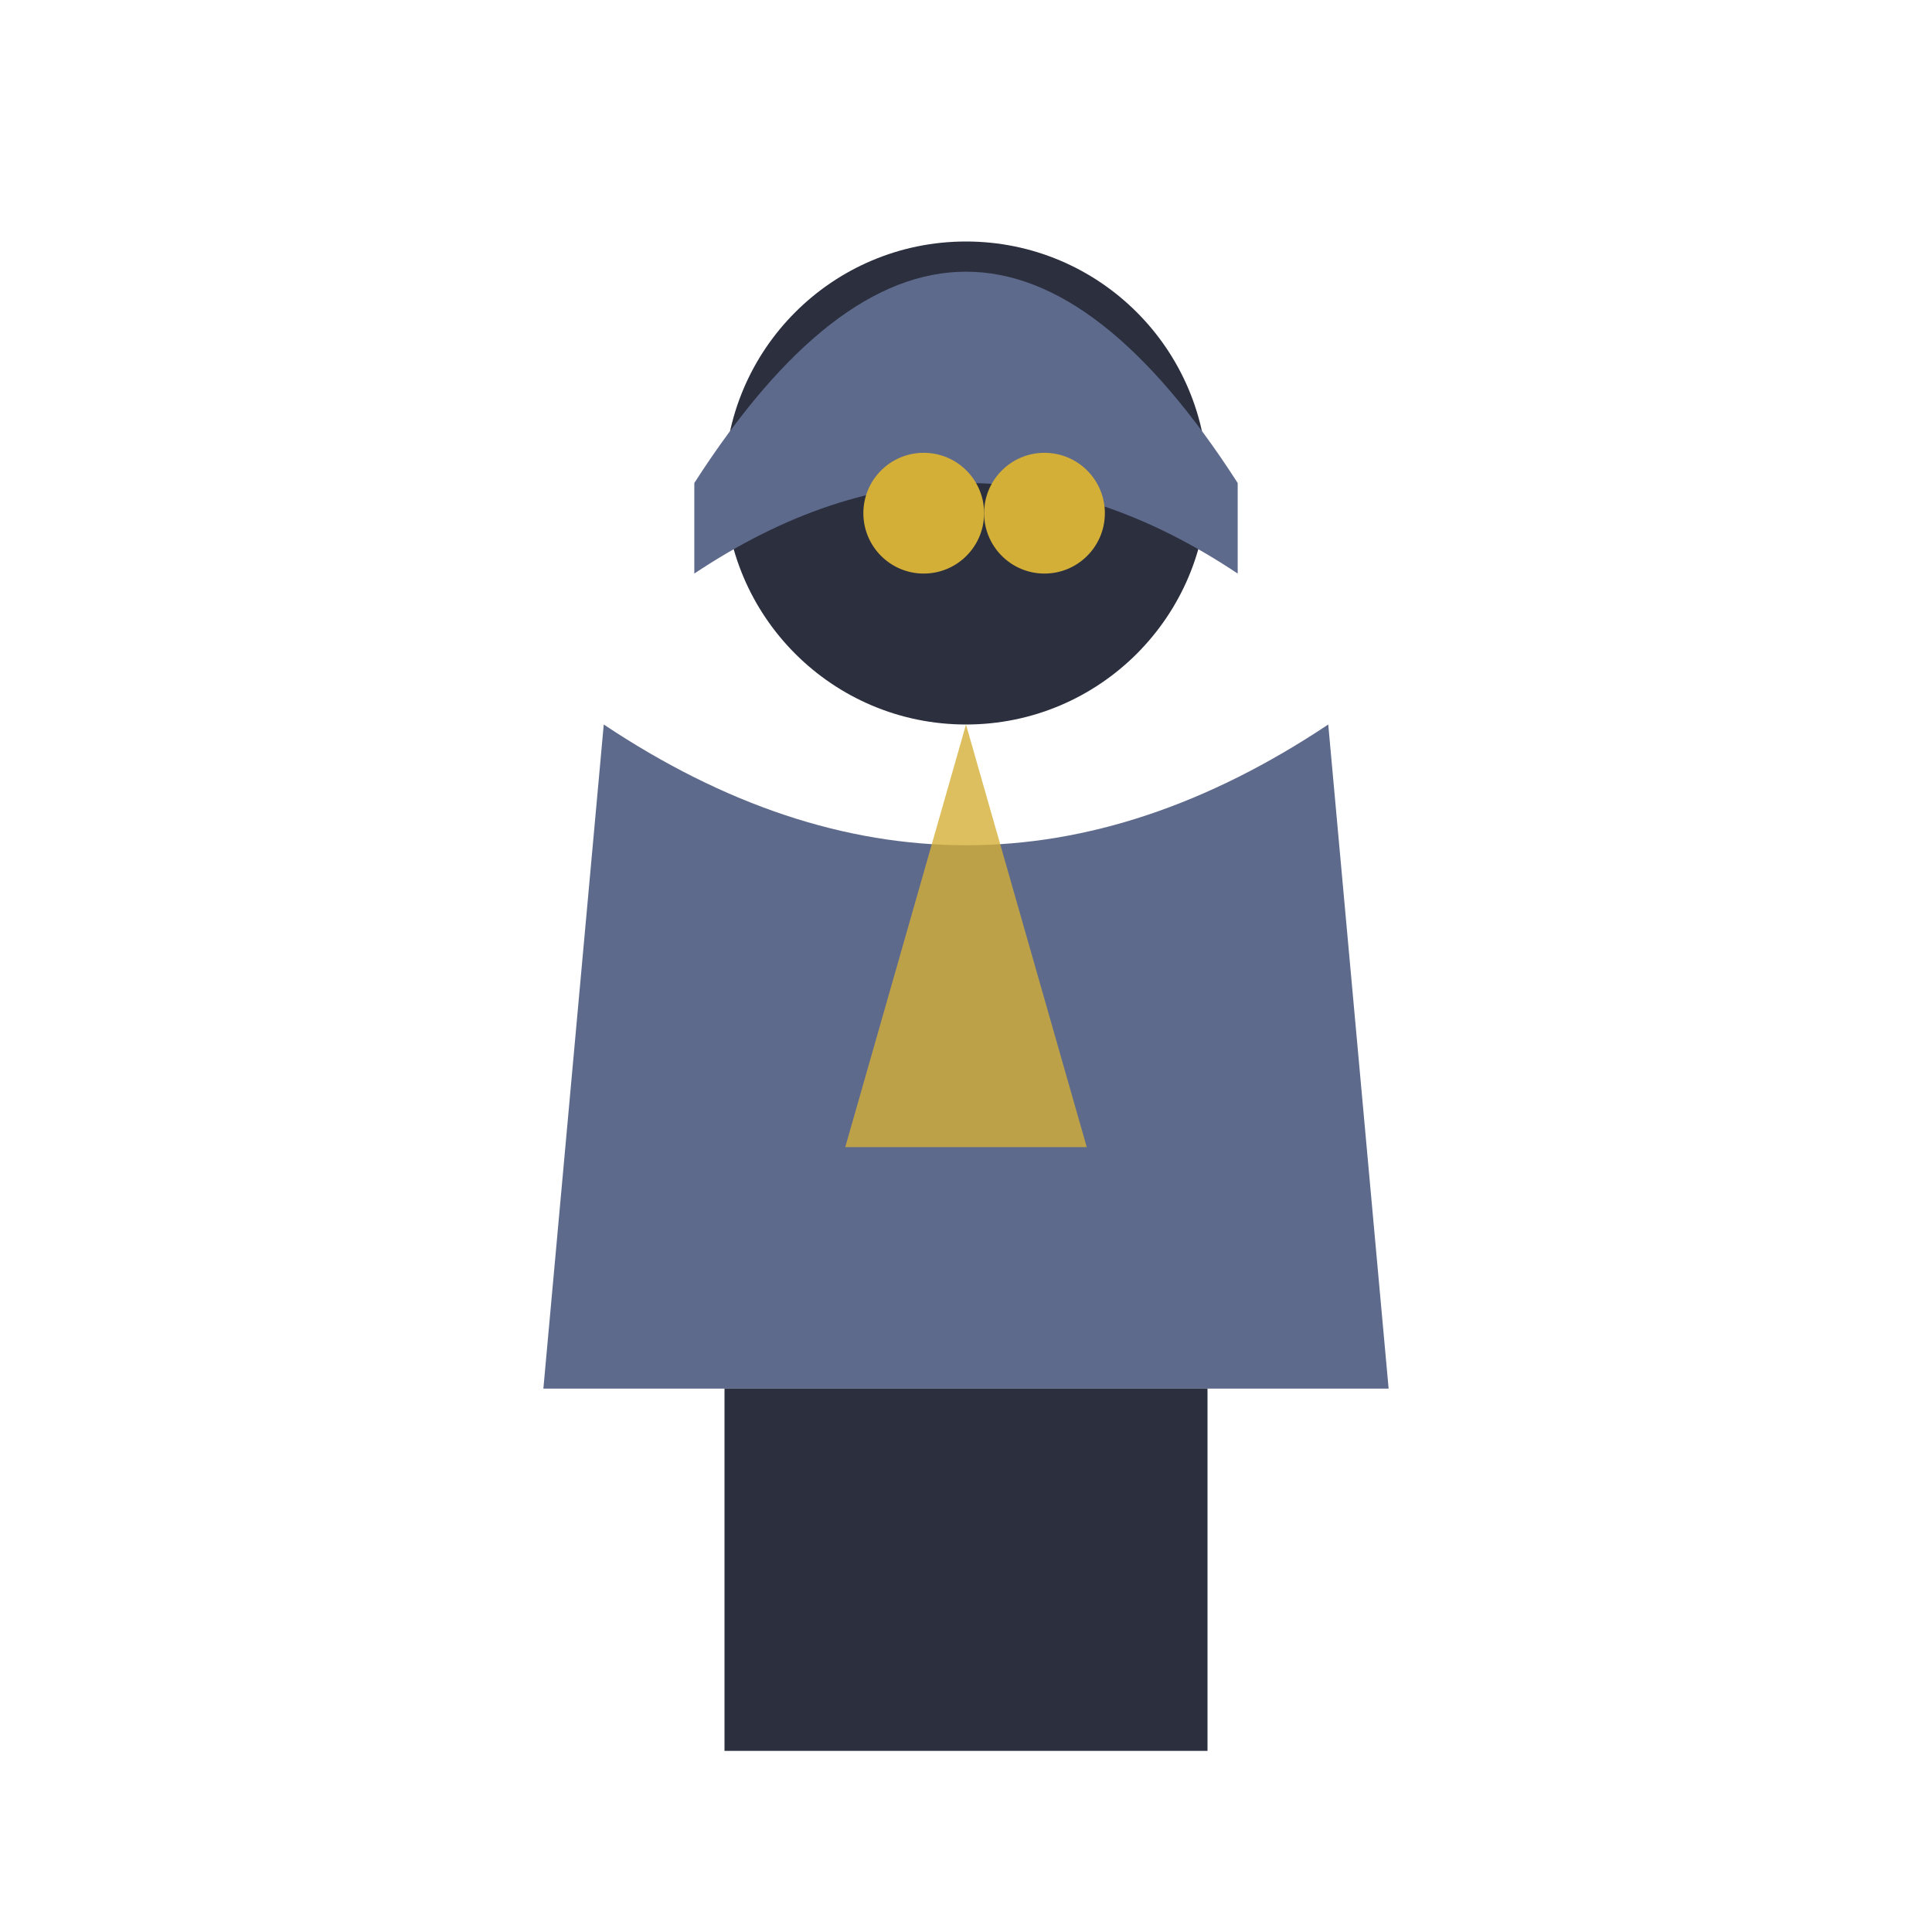
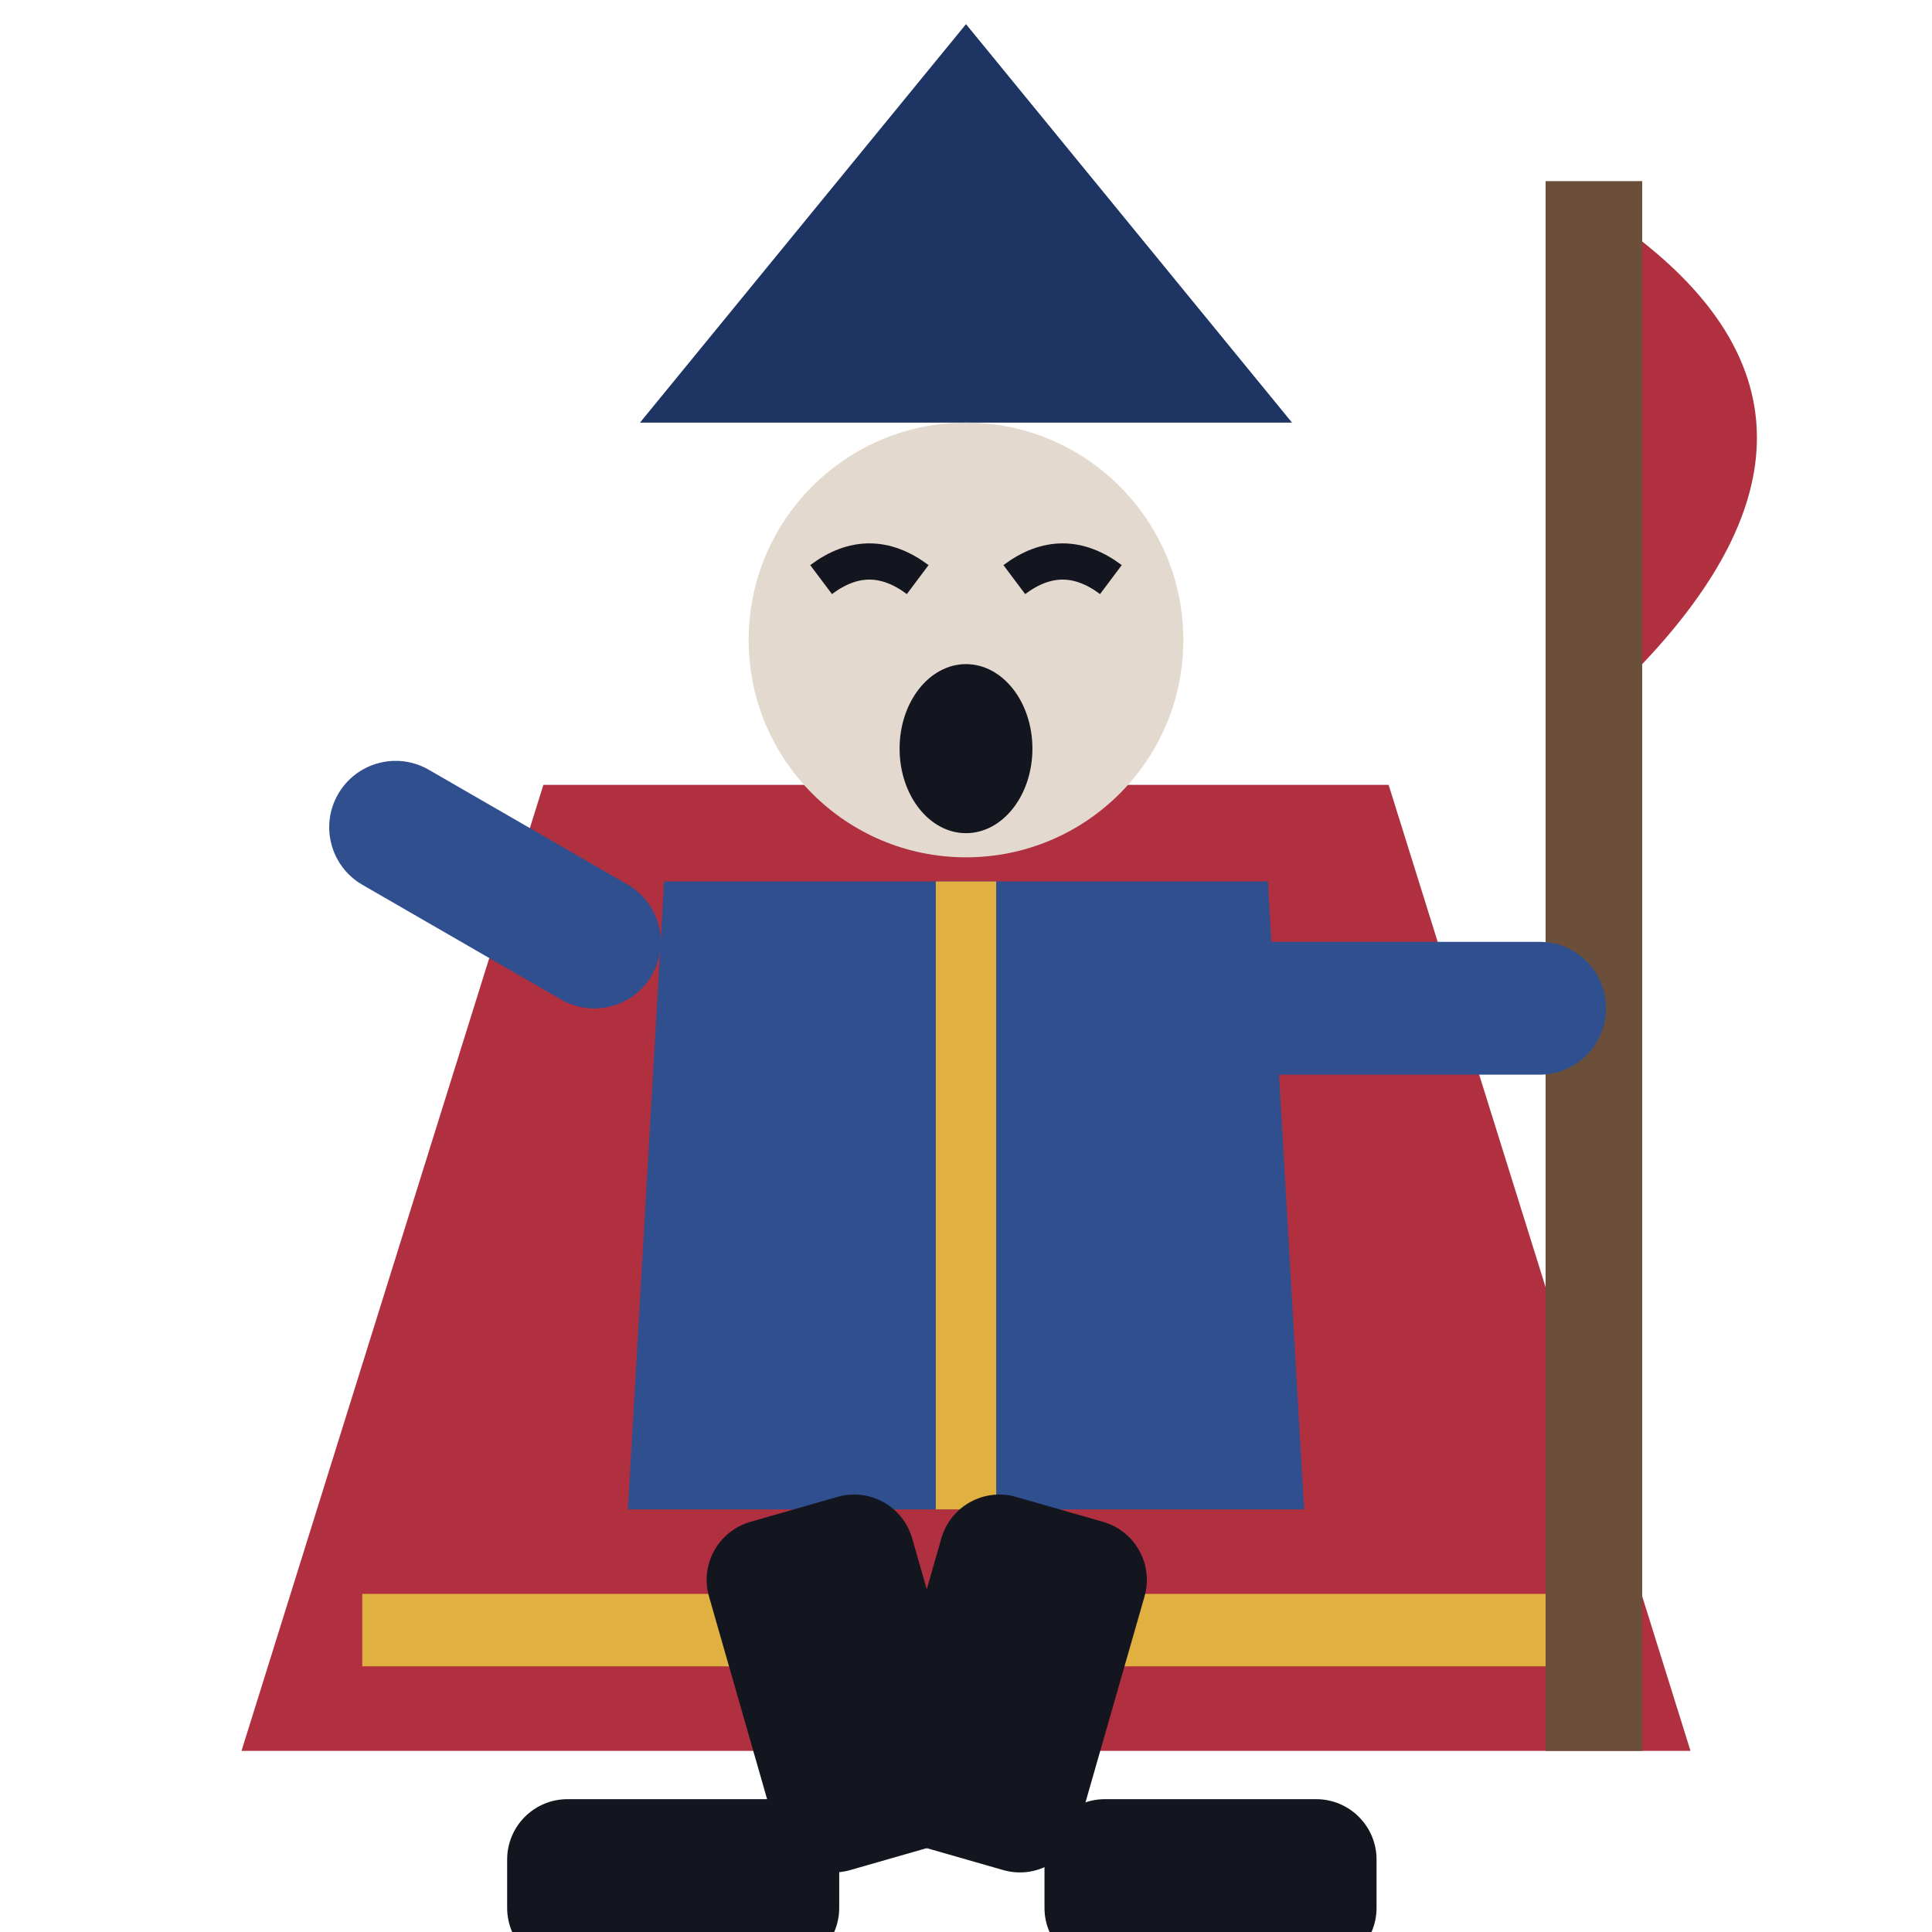
<svg xmlns="http://www.w3.org/2000/svg" viewBox="0 0 32 32">
-   <circle cx="16" cy="8" r="4" fill="#2B2F3E" />
-   <path d="M11.5,8 Q16,1 20.5,8 L20.5,9.5 Q16,6.5 11.5,9.5 Z" fill="#5E6A8C" />
-   <circle cx="15.3" cy="8.5" r="1" fill="#D4AF37" />
-   <circle cx="17.3" cy="8.5" r="1" fill="#D4AF37" />
-   <path d="M10,12 L9,23 L23,23 L22,12 Q16,16 10,12 Z" fill="#5E6A8C" />
-   <path d="M16,12 L14,19 L18,19 Z" fill="#D4AF37" opacity="0.8" />
-   <rect x="12" y="23" width="4" height="6" fill="#2B2F3E" />
-   <rect x="16" y="23" width="4" height="6" fill="#2B2F3E" />
+   <path d="M9,13 L4,29 H15 L16,26 L17,29 H28 L23,13 Z" fill="#B03040" />
+   <path d="M6,27 H26" stroke="#E0B040" stroke-width="1.2" />
+   <path d="M16,15 L17,17.6 L19.6,17.6 L17.6,19.2 L18.4,21.8 L16,20.2 L13.6,21.8 L14.4,19.2 L12.4,17.6 L15,17.6 Z" fill="#E0B040" />
+   <path d="M10.6,7 L16,0.4 L21.4,7 Z" fill="#1E3463" />
+   <circle cx="16" cy="10.6" r="3.6" fill="#E3D9CF" />
+   <path d="M13.6,9.6 q0.8,-0.6 1.6,0 M16.8,9.6 q0.8,-0.6 1.6,0" stroke="#14161F" stroke-width="0.6" fill="none" />
+   <ellipse cx="16" cy="12.4" rx="1.1" ry="1.4" fill="#14161F" />
+   <path d="M11,14.6 H21 L21.6,25 H10.4 Z" fill="#2F4F8F" />
+   <path d="M16,14.6 V25" stroke="#E0B040" stroke-width="1" />
+   <rect x="25.6" y="3" width="1.6" height="26" fill="#6B4F3A" />
+   <path d="M27.2,4 Q31,7 27.2,11 Z" fill="#B03040" />
+   <rect x="20" y="15.6" width="6.6" height="2.2" rx="1.1" fill="#2F4F8F" />
+   <rect x="5.4" y="15" width="6" height="2.2" rx="1.1" fill="#2F4F8F" transform="rotate(30 11 15)" />
+   <rect x="11.4" y="25" width="3.5" height="6" rx="1" fill="#14161F" transform="rotate(-16 13.15 25)" />
+   <rect x="15.8" y="25" width="3.5" height="6" rx="1" fill="#14161F" transform="rotate(16 17.55 25)" />
+   <rect x="8.4" y="29.8" width="5.5" height="2.8" rx="1" fill="#14161F" />
+   <rect x="17.3" y="29.8" width="5.5" height="2.8" rx="1" fill="#14161F" />
</svg>
